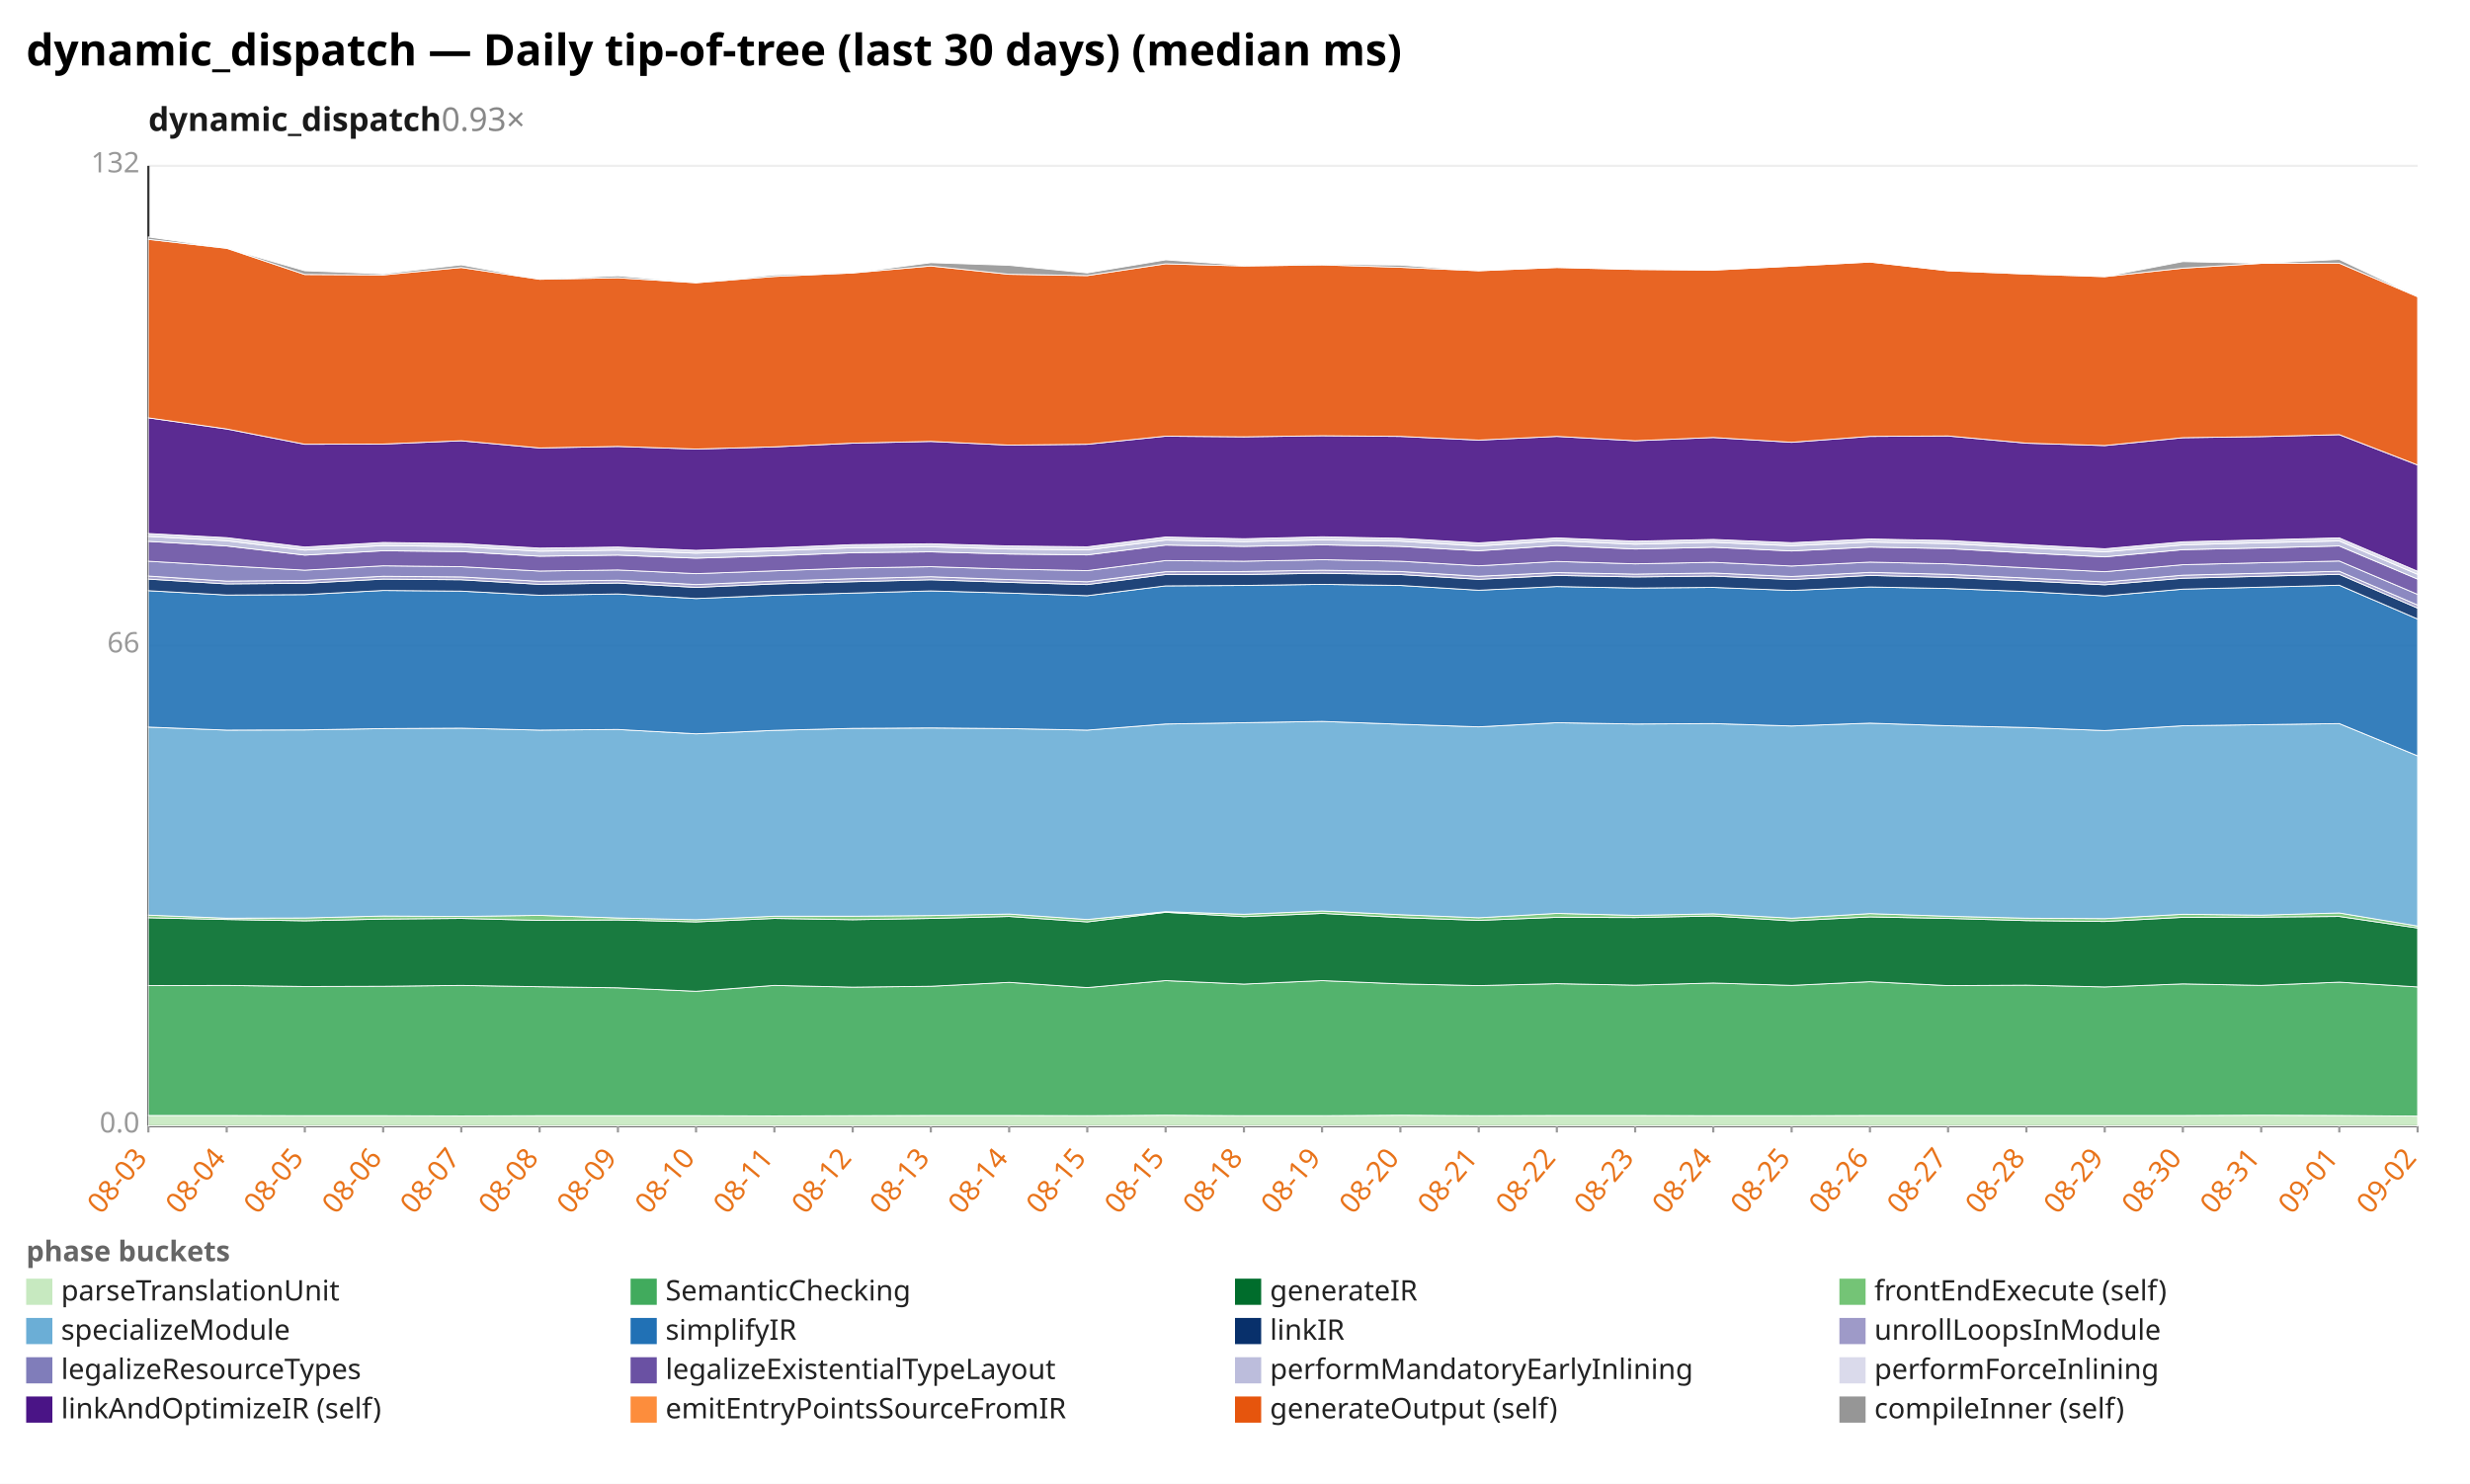
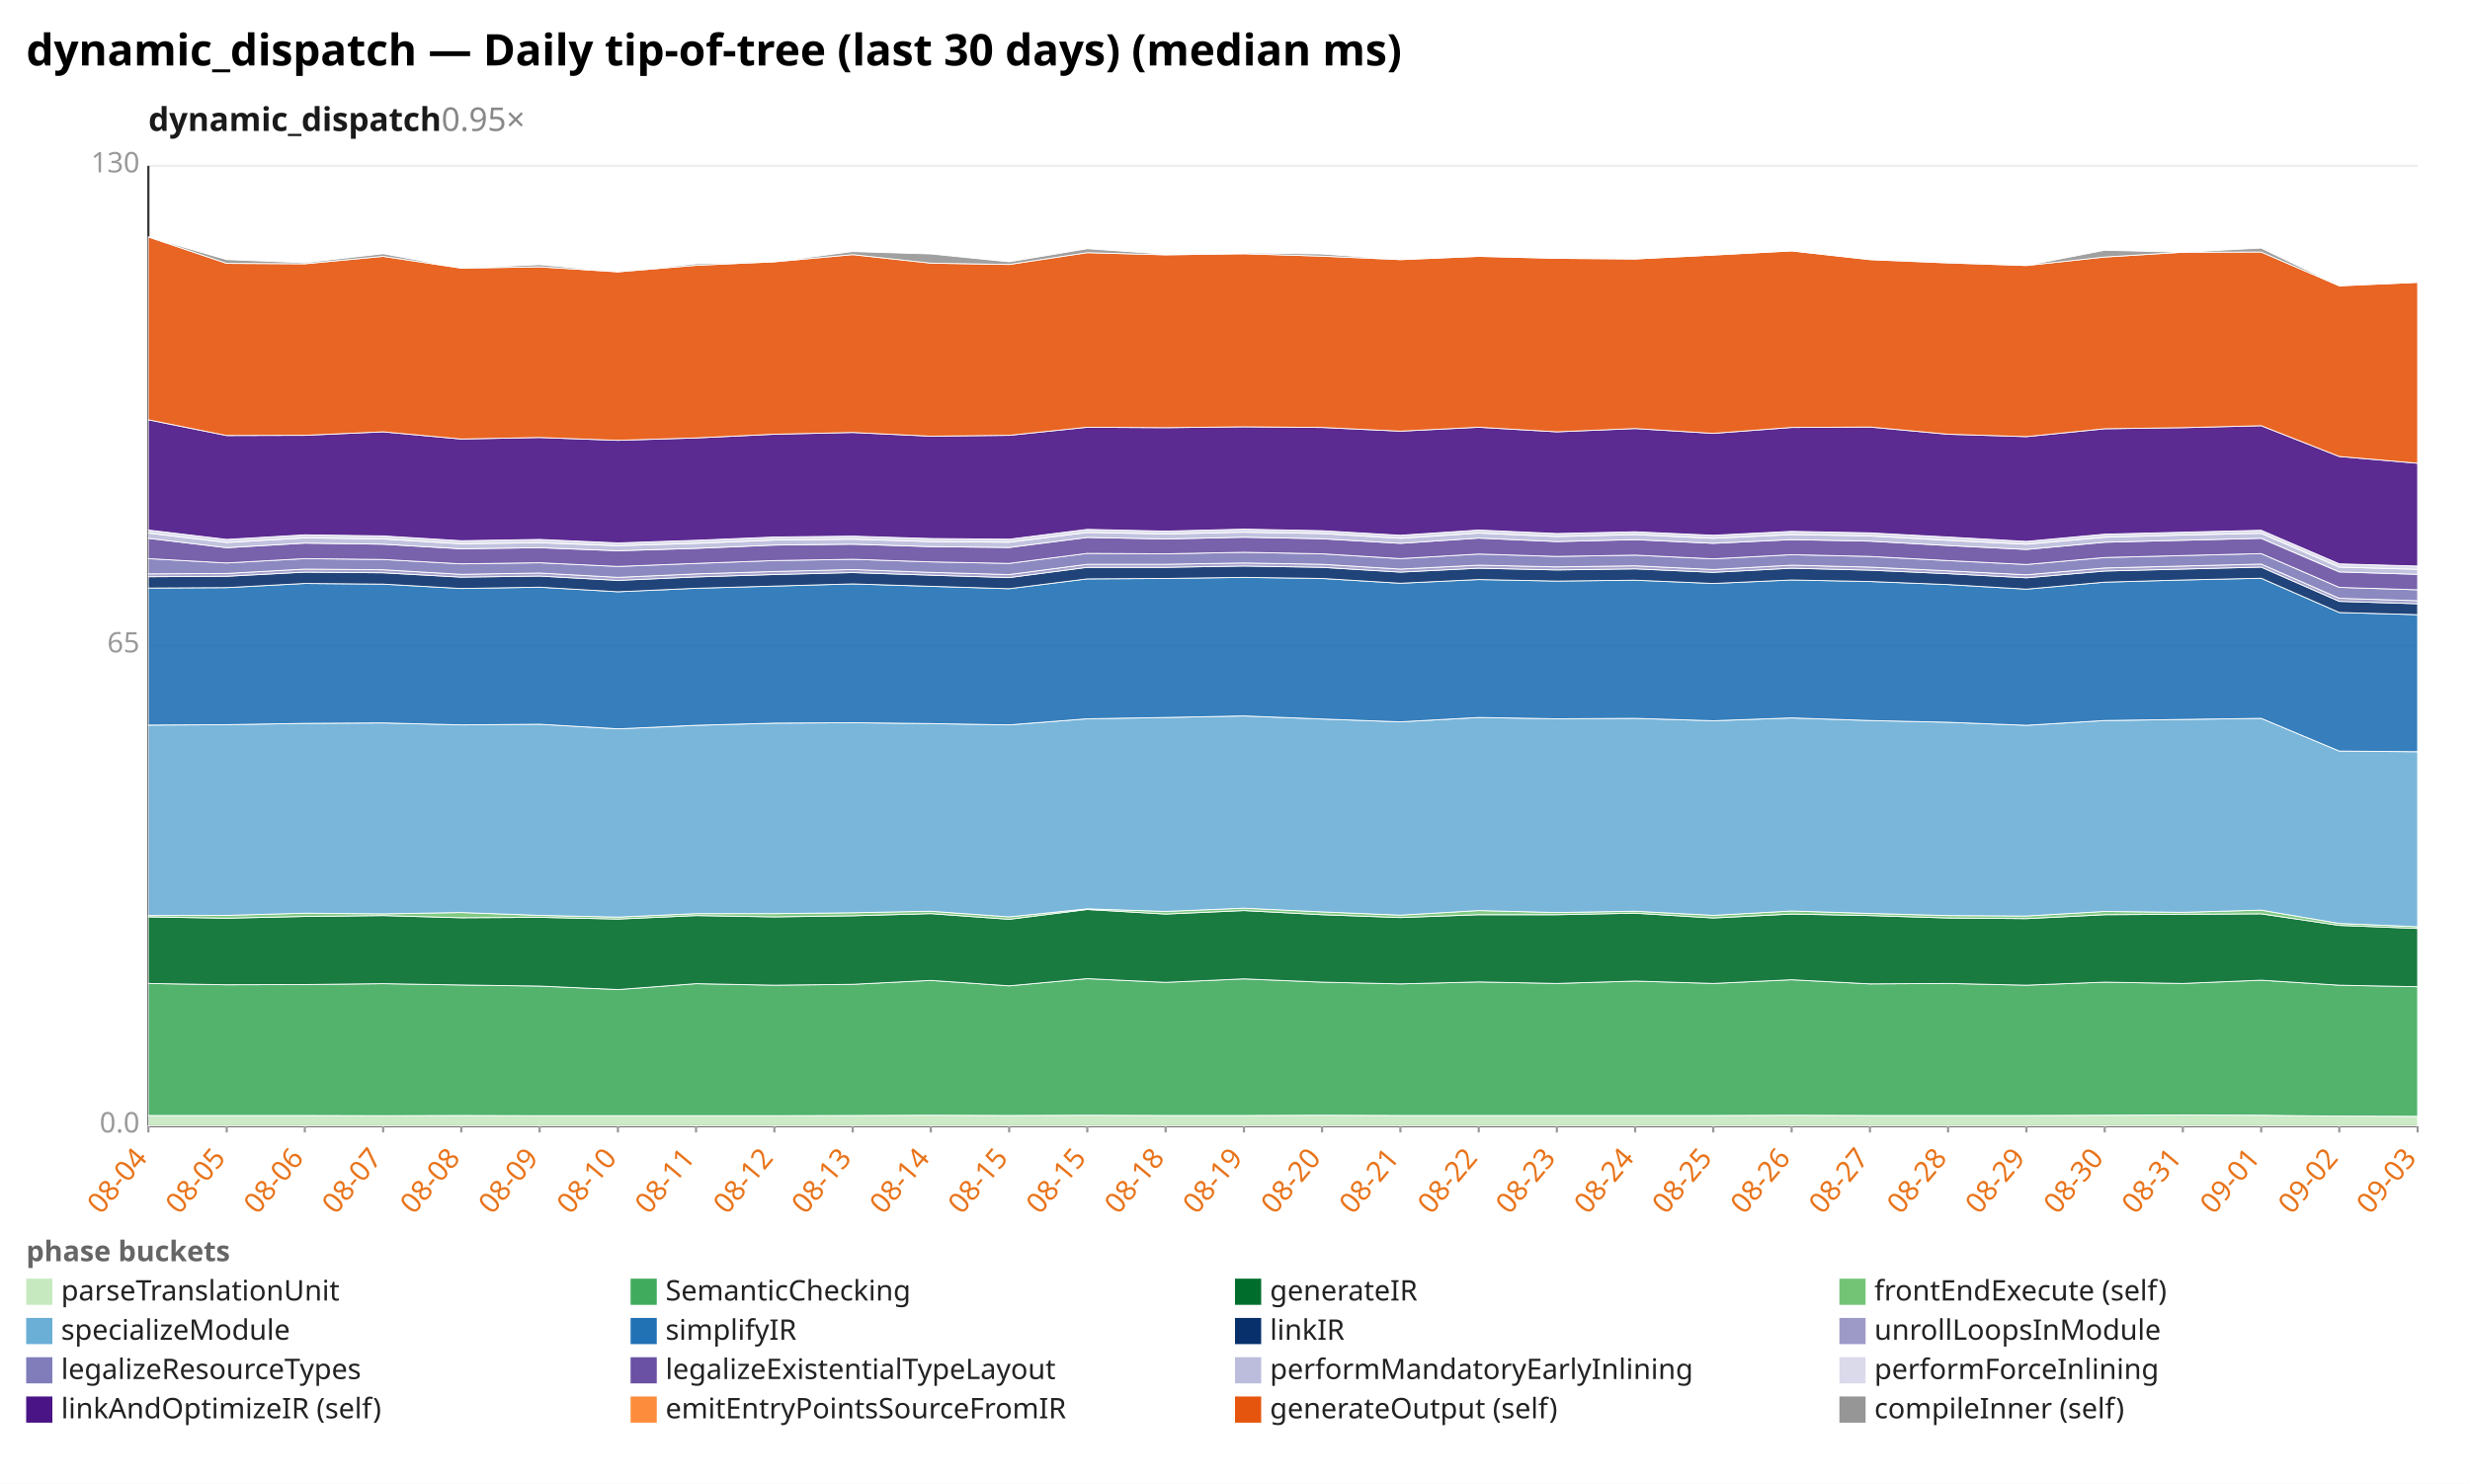
<svg xmlns="http://www.w3.org/2000/svg" width="1132" height="680" viewBox="0 0 1132 680" preserveAspectRatio="xMidYMid meet" font-family="sans-serif" font-size="13">
  <rect width="1132" height="680" fill="white" />
  <text x="12" y="30" font-size="20" font-weight="bold">dynamic_dispatch — Daily tip-of-tree (last 30 days) (median ms)</text>
-   <text x="68" y="60" font-size="15" font-weight="600" fill="#1a1a1a">dynamic_dispatch<tspan fill="#888" font-weight="400" text-decoration="none">  0.93×</tspan>
+   <text x="68" y="60" font-size="15" font-weight="600" fill="#1a1a1a">dynamic_dispatch<tspan fill="#888" font-weight="400" text-decoration="none">  0.95×</tspan>
  </text>
  <line x1="68.0" y1="516.0" x2="1108.0" y2="516.0" stroke="#eee" />
  <text x="64.0" y="519.0" text-anchor="end" fill="#999">0.0</text>
  <line x1="68.0" y1="296.0" x2="1108.0" y2="296.0" stroke="#eee" />
-   <text x="64.0" y="299.0" text-anchor="end" fill="#999">66</text>
+   <text x="64.0" y="299.0" text-anchor="end" fill="#999">65</text>
  <line x1="68.0" y1="76.0" x2="1108.0" y2="76.0" stroke="#eee" />
-   <text x="64.0" y="79.0" text-anchor="end" fill="#999">132</text>
+   <text x="64.0" y="79.0" text-anchor="end" fill="#999">130</text>
  <line x1="68.0" y1="76.0" x2="68.0" y2="516.0" stroke="#333" />
  <line x1="68.0" y1="516.0" x2="1108.0" y2="516.0" stroke="#333" />
  <line x1="68.0" y1="516.0" x2="68.0" y2="519.0" stroke="#999" />
-   <text x="68.0" y="531.0" text-anchor="end" fill="#e8731a" transform="rotate(-50 68.0 531.0)">08-03</text>
+   <text x="68.0" y="531.0" text-anchor="end" fill="#e8731a" transform="rotate(-50 68.0 531.0)">08-04</text>
  <line x1="103.9" y1="516.0" x2="103.9" y2="519.0" stroke="#999" />
-   <text x="103.9" y="531.0" text-anchor="end" fill="#e8731a" transform="rotate(-50 103.9 531.0)">08-04</text>
+   <text x="103.9" y="531.0" text-anchor="end" fill="#e8731a" transform="rotate(-50 103.9 531.0)">08-05</text>
  <line x1="139.7" y1="516.0" x2="139.7" y2="519.0" stroke="#999" />
-   <text x="139.7" y="531.0" text-anchor="end" fill="#e8731a" transform="rotate(-50 139.7 531.0)">08-05</text>
+   <text x="139.7" y="531.0" text-anchor="end" fill="#e8731a" transform="rotate(-50 139.7 531.0)">08-06</text>
  <line x1="175.6" y1="516.0" x2="175.6" y2="519.0" stroke="#999" />
-   <text x="175.6" y="531.0" text-anchor="end" fill="#e8731a" transform="rotate(-50 175.6 531.0)">08-06</text>
+   <text x="175.6" y="531.0" text-anchor="end" fill="#e8731a" transform="rotate(-50 175.6 531.0)">08-07</text>
  <line x1="211.4" y1="516.0" x2="211.4" y2="519.0" stroke="#999" />
-   <text x="211.4" y="531.0" text-anchor="end" fill="#e8731a" transform="rotate(-50 211.4 531.0)">08-07</text>
+   <text x="211.4" y="531.0" text-anchor="end" fill="#e8731a" transform="rotate(-50 211.4 531.0)">08-08</text>
  <line x1="247.3" y1="516.0" x2="247.3" y2="519.0" stroke="#999" />
-   <text x="247.3" y="531.0" text-anchor="end" fill="#e8731a" transform="rotate(-50 247.3 531.0)">08-08</text>
+   <text x="247.3" y="531.0" text-anchor="end" fill="#e8731a" transform="rotate(-50 247.3 531.0)">08-09</text>
  <line x1="283.2" y1="516.0" x2="283.2" y2="519.0" stroke="#999" />
-   <text x="283.2" y="531.0" text-anchor="end" fill="#e8731a" transform="rotate(-50 283.2 531.0)">08-09</text>
+   <text x="283.2" y="531.0" text-anchor="end" fill="#e8731a" transform="rotate(-50 283.2 531.0)">08-10</text>
  <line x1="319.0" y1="516.0" x2="319.0" y2="519.0" stroke="#999" />
-   <text x="319.0" y="531.0" text-anchor="end" fill="#e8731a" transform="rotate(-50 319.0 531.0)">08-10</text>
+   <text x="319.0" y="531.0" text-anchor="end" fill="#e8731a" transform="rotate(-50 319.0 531.0)">08-11</text>
  <line x1="354.9" y1="516.0" x2="354.9" y2="519.0" stroke="#999" />
-   <text x="354.9" y="531.0" text-anchor="end" fill="#e8731a" transform="rotate(-50 354.9 531.0)">08-11</text>
+   <text x="354.9" y="531.0" text-anchor="end" fill="#e8731a" transform="rotate(-50 354.9 531.0)">08-12</text>
  <line x1="390.8" y1="516.0" x2="390.8" y2="519.0" stroke="#999" />
-   <text x="390.8" y="531.0" text-anchor="end" fill="#e8731a" transform="rotate(-50 390.8 531.0)">08-12</text>
+   <text x="390.8" y="531.0" text-anchor="end" fill="#e8731a" transform="rotate(-50 390.8 531.0)">08-13</text>
  <line x1="426.6" y1="516.0" x2="426.6" y2="519.0" stroke="#999" />
-   <text x="426.6" y="531.0" text-anchor="end" fill="#e8731a" transform="rotate(-50 426.6 531.0)">08-13</text>
+   <text x="426.6" y="531.0" text-anchor="end" fill="#e8731a" transform="rotate(-50 426.6 531.0)">08-14</text>
  <line x1="462.5" y1="516.0" x2="462.5" y2="519.0" stroke="#999" />
-   <text x="462.5" y="531.0" text-anchor="end" fill="#e8731a" transform="rotate(-50 462.5 531.0)">08-14</text>
+   <text x="462.5" y="531.0" text-anchor="end" fill="#e8731a" transform="rotate(-50 462.5 531.0)">08-15</text>
  <line x1="498.3" y1="516.0" x2="498.3" y2="519.0" stroke="#999" />
  <text x="498.3" y="531.0" text-anchor="end" fill="#e8731a" transform="rotate(-50 498.3 531.0)">08-15</text>
  <line x1="534.2" y1="516.0" x2="534.2" y2="519.0" stroke="#999" />
-   <text x="534.2" y="531.0" text-anchor="end" fill="#e8731a" transform="rotate(-50 534.2 531.0)">08-15</text>
+   <text x="534.2" y="531.0" text-anchor="end" fill="#e8731a" transform="rotate(-50 534.2 531.0)">08-18</text>
  <line x1="570.1" y1="516.0" x2="570.1" y2="519.0" stroke="#999" />
-   <text x="570.1" y="531.0" text-anchor="end" fill="#e8731a" transform="rotate(-50 570.1 531.0)">08-18</text>
+   <text x="570.1" y="531.0" text-anchor="end" fill="#e8731a" transform="rotate(-50 570.1 531.0)">08-19</text>
  <line x1="605.9" y1="516.0" x2="605.9" y2="519.0" stroke="#999" />
-   <text x="605.9" y="531.0" text-anchor="end" fill="#e8731a" transform="rotate(-50 605.9 531.0)">08-19</text>
+   <text x="605.9" y="531.0" text-anchor="end" fill="#e8731a" transform="rotate(-50 605.9 531.0)">08-20</text>
  <line x1="641.8" y1="516.0" x2="641.8" y2="519.0" stroke="#999" />
-   <text x="641.8" y="531.0" text-anchor="end" fill="#e8731a" transform="rotate(-50 641.8 531.0)">08-20</text>
+   <text x="641.8" y="531.0" text-anchor="end" fill="#e8731a" transform="rotate(-50 641.8 531.0)">08-21</text>
  <line x1="677.7" y1="516.0" x2="677.7" y2="519.0" stroke="#999" />
-   <text x="677.7" y="531.0" text-anchor="end" fill="#e8731a" transform="rotate(-50 677.7 531.0)">08-21</text>
+   <text x="677.7" y="531.0" text-anchor="end" fill="#e8731a" transform="rotate(-50 677.7 531.0)">08-22</text>
  <line x1="713.5" y1="516.0" x2="713.5" y2="519.0" stroke="#999" />
-   <text x="713.5" y="531.0" text-anchor="end" fill="#e8731a" transform="rotate(-50 713.5 531.0)">08-22</text>
+   <text x="713.5" y="531.0" text-anchor="end" fill="#e8731a" transform="rotate(-50 713.5 531.0)">08-23</text>
  <line x1="749.4" y1="516.0" x2="749.4" y2="519.0" stroke="#999" />
-   <text x="749.4" y="531.0" text-anchor="end" fill="#e8731a" transform="rotate(-50 749.4 531.0)">08-23</text>
+   <text x="749.4" y="531.0" text-anchor="end" fill="#e8731a" transform="rotate(-50 749.4 531.0)">08-24</text>
  <line x1="785.2" y1="516.0" x2="785.2" y2="519.0" stroke="#999" />
-   <text x="785.2" y="531.0" text-anchor="end" fill="#e8731a" transform="rotate(-50 785.2 531.0)">08-24</text>
+   <text x="785.2" y="531.0" text-anchor="end" fill="#e8731a" transform="rotate(-50 785.2 531.0)">08-25</text>
  <line x1="821.1" y1="516.0" x2="821.1" y2="519.0" stroke="#999" />
-   <text x="821.1" y="531.0" text-anchor="end" fill="#e8731a" transform="rotate(-50 821.1 531.0)">08-25</text>
+   <text x="821.1" y="531.0" text-anchor="end" fill="#e8731a" transform="rotate(-50 821.1 531.0)">08-26</text>
  <line x1="857.0" y1="516.0" x2="857.0" y2="519.0" stroke="#999" />
-   <text x="857.0" y="531.0" text-anchor="end" fill="#e8731a" transform="rotate(-50 857.0 531.0)">08-26</text>
+   <text x="857.0" y="531.0" text-anchor="end" fill="#e8731a" transform="rotate(-50 857.0 531.0)">08-27</text>
  <line x1="892.8" y1="516.0" x2="892.8" y2="519.0" stroke="#999" />
-   <text x="892.8" y="531.0" text-anchor="end" fill="#e8731a" transform="rotate(-50 892.8 531.0)">08-27</text>
+   <text x="892.8" y="531.0" text-anchor="end" fill="#e8731a" transform="rotate(-50 892.8 531.0)">08-28</text>
  <line x1="928.7" y1="516.0" x2="928.7" y2="519.0" stroke="#999" />
-   <text x="928.7" y="531.0" text-anchor="end" fill="#e8731a" transform="rotate(-50 928.7 531.0)">08-28</text>
+   <text x="928.7" y="531.0" text-anchor="end" fill="#e8731a" transform="rotate(-50 928.7 531.0)">08-29</text>
  <line x1="964.6" y1="516.0" x2="964.6" y2="519.0" stroke="#999" />
-   <text x="964.6" y="531.0" text-anchor="end" fill="#e8731a" transform="rotate(-50 964.6 531.0)">08-29</text>
+   <text x="964.6" y="531.0" text-anchor="end" fill="#e8731a" transform="rotate(-50 964.6 531.0)">08-30</text>
  <line x1="1000.4" y1="516.0" x2="1000.4" y2="519.0" stroke="#999" />
-   <text x="1000.4" y="531.0" text-anchor="end" fill="#e8731a" transform="rotate(-50 1000.4 531.0)">08-30</text>
+   <text x="1000.4" y="531.0" text-anchor="end" fill="#e8731a" transform="rotate(-50 1000.4 531.0)">08-31</text>
  <line x1="1036.3" y1="516.0" x2="1036.3" y2="519.0" stroke="#999" />
-   <text x="1036.3" y="531.0" text-anchor="end" fill="#e8731a" transform="rotate(-50 1036.3 531.0)">08-31</text>
+   <text x="1036.3" y="531.0" text-anchor="end" fill="#e8731a" transform="rotate(-50 1036.3 531.0)">09-01</text>
  <line x1="1072.1" y1="516.0" x2="1072.1" y2="519.0" stroke="#999" />
-   <text x="1072.1" y="531.0" text-anchor="end" fill="#e8731a" transform="rotate(-50 1072.1 531.0)">09-01</text>
+   <text x="1072.1" y="531.0" text-anchor="end" fill="#e8731a" transform="rotate(-50 1072.1 531.0)">09-02</text>
  <line x1="1108.0" y1="516.0" x2="1108.0" y2="519.0" stroke="#999" />
-   <text x="1108.0" y="531.0" text-anchor="end" fill="#e8731a" transform="rotate(-50 1108.0 531.0)">09-02</text>
-   <polygon points="68.0,511.2 103.9,511.2 139.7,511.3 175.6,511.3 211.4,511.4 247.3,511.3 283.2,511.3 319.0,511.3 354.9,511.4 390.8,511.3 426.6,511.2 462.5,511.2 498.3,511.3 534.2,511.1 570.1,511.3 605.9,511.3 641.8,511.1 677.7,511.3 713.5,511.2 749.4,511.2 785.2,511.3 821.1,511.3 857.0,511.2 892.8,511.2 928.7,511.2 964.6,511.2 1000.4,511.2 1036.3,511.1 1072.1,511.2 1108.0,511.5 1108.0,516.0 1072.1,516.0 1036.3,516.0 1000.4,516.0 964.6,516.0 928.7,516.0 892.8,516.0 857.0,516.0 821.1,516.0 785.2,516.0 749.4,516.0 713.5,516.0 677.7,516.0 641.8,516.0 605.9,516.0 570.1,516.0 534.2,516.0 498.3,516.0 462.5,516.0 426.6,516.0 390.8,516.0 354.9,516.0 319.0,516.0 283.2,516.0 247.3,516.0 211.4,516.0 175.6,516.0 139.7,516.0 103.9,516.0 68.0,516.0" fill="#c7e9c0" fill-opacity="0.9" stroke="#fff" stroke-width="0.4" />
-   <polygon points="68.0,451.7 103.9,451.6 139.7,452.1 175.6,452.0 211.4,451.6 247.3,452.2 283.2,452.7 319.0,454.3 354.9,451.6 390.8,452.4 426.6,452.0 462.5,450.2 498.3,452.6 534.2,449.4 570.1,451.0 605.9,449.4 641.8,450.9 677.7,451.7 713.5,450.8 749.4,451.5 785.2,450.5 821.1,451.6 857.0,449.9 892.8,451.7 928.7,451.5 964.6,452.3 1000.4,450.9 1036.3,451.6 1072.1,450.1 1108.0,452.3 1108.0,511.5 1072.1,511.2 1036.3,511.1 1000.4,511.2 964.6,511.2 928.7,511.2 892.8,511.2 857.0,511.2 821.1,511.3 785.2,511.3 749.4,511.2 713.5,511.2 677.7,511.3 641.8,511.1 605.9,511.3 570.1,511.3 534.2,511.1 498.3,511.3 462.5,511.2 426.6,511.2 390.8,511.3 354.9,511.4 319.0,511.3 283.2,511.3 247.3,511.3 211.4,511.4 175.6,511.3 139.7,511.3 103.9,511.2 68.0,511.2" fill="#41ab5d" fill-opacity="0.9" stroke="#fff" stroke-width="0.4" />
-   <polygon points="68.0,420.6 103.9,421.4 139.7,422.0 175.6,421.2 211.4,420.9 247.3,421.8 283.2,421.6 319.0,422.5 354.9,420.9 390.8,421.5 426.6,420.9 462.5,420.0 498.3,422.5 534.2,418.1 570.1,420.1 605.9,418.6 641.8,420.5 677.7,421.8 713.5,420.4 749.4,420.5 785.2,419.8 821.1,422.0 857.0,420.2 892.8,420.9 928.7,421.9 964.6,422.3 1000.4,420.4 1036.3,420.3 1072.1,420.0 1108.0,425.3 1108.0,452.3 1072.1,450.1 1036.3,451.6 1000.4,450.9 964.6,452.3 928.7,451.5 892.8,451.7 857.0,449.9 821.1,451.6 785.2,450.5 749.4,451.5 713.5,450.8 677.7,451.7 641.8,450.9 605.9,449.4 570.1,451.0 534.2,449.4 498.3,452.6 462.5,450.2 426.6,452.0 390.8,452.4 354.9,451.6 319.0,454.3 283.2,452.7 247.3,452.2 211.4,451.6 175.6,452.0 139.7,452.1 103.9,451.6 68.0,451.7" fill="#006d2c" fill-opacity="0.9" stroke="#fff" stroke-width="0.4" />
-   <polygon points="68.0,419.4 103.9,420.8 139.7,420.7 175.6,419.8 211.4,420.0 247.3,419.5 283.2,420.7 319.0,421.5 354.9,419.9 390.8,419.9 426.6,419.6 462.5,418.9 498.3,421.4 534.2,417.8 570.1,419.0 605.9,417.5 641.8,419.2 677.7,420.6 713.5,418.6 749.4,419.5 785.2,418.8 821.1,420.8 857.0,418.7 892.8,419.9 928.7,420.8 964.6,421.0 1000.4,419.0 1036.3,419.4 1072.1,418.4 1108.0,424.4 1108.0,425.3 1072.1,420.0 1036.3,420.3 1000.4,420.4 964.6,422.3 928.7,421.9 892.8,420.9 857.0,420.2 821.1,422.0 785.2,419.8 749.4,420.5 713.5,420.4 677.7,421.8 641.8,420.5 605.9,418.6 570.1,420.1 534.2,418.1 498.3,422.5 462.5,420.0 426.6,420.9 390.8,421.5 354.9,420.9 319.0,422.5 283.2,421.6 247.3,421.8 211.4,420.9 175.6,421.2 139.7,422.0 103.9,421.4 68.0,420.6" fill="#74c476" fill-opacity="0.9" stroke="#fff" stroke-width="0.4" />
-   <polygon points="68.0,333.2 103.9,334.6 139.7,334.5 175.6,333.9 211.4,333.7 247.3,334.6 283.2,334.3 319.0,336.3 354.9,334.7 390.8,333.8 426.6,333.6 462.5,333.9 498.3,334.6 534.2,331.8 570.1,331.2 605.9,330.6 641.8,331.9 677.7,333.1 713.5,331.2 749.4,331.8 785.2,331.6 821.1,332.7 857.0,331.4 892.8,332.6 928.7,333.4 964.6,334.8 1000.4,332.6 1036.3,332.1 1072.1,331.6 1108.0,346.4 1108.0,424.4 1072.1,418.4 1036.3,419.4 1000.4,419.0 964.6,421.0 928.7,420.8 892.8,419.9 857.0,418.7 821.1,420.8 785.2,418.8 749.4,419.5 713.5,418.6 677.7,420.6 641.8,419.2 605.9,417.5 570.1,419.0 534.2,417.8 498.3,421.4 462.5,418.9 426.6,419.6 390.8,419.9 354.9,419.9 319.0,421.5 283.2,420.7 247.3,419.5 211.4,420.0 175.6,419.8 139.7,420.7 103.9,420.8 68.0,419.4" fill="#6baed6" fill-opacity="0.9" stroke="#fff" stroke-width="0.4" />
-   <polygon points="68.0,270.7 103.9,272.7 139.7,272.5 175.6,270.6 211.4,270.9 247.3,272.8 283.2,272.2 319.0,274.3 354.9,272.8 390.8,271.8 426.6,270.8 462.5,271.8 498.3,273.0 534.2,268.5 570.1,268.3 605.9,267.8 641.8,268.3 677.7,270.5 713.5,268.8 749.4,269.5 785.2,269.2 821.1,270.6 857.0,269.0 892.8,269.7 928.7,271.1 964.6,273.1 1000.4,270.0 1036.3,269.1 1072.1,268.2 1108.0,283.7 1108.0,346.4 1072.1,331.6 1036.3,332.1 1000.4,332.6 964.6,334.8 928.7,333.4 892.8,332.6 857.0,331.4 821.1,332.7 785.2,331.6 749.4,331.8 713.5,331.2 677.7,333.1 641.8,331.9 605.9,330.6 570.1,331.2 534.2,331.8 498.3,334.6 462.5,333.9 426.6,333.6 390.8,333.8 354.9,334.7 319.0,336.3 283.2,334.3 247.3,334.6 211.4,333.7 175.6,333.9 139.7,334.5 103.9,334.6 68.0,333.2" fill="#2171b5" fill-opacity="0.9" stroke="#fff" stroke-width="0.4" />
-   <polygon points="68.0,265.4 103.9,267.6 139.7,267.3 175.6,265.4 211.4,265.7 247.3,267.8 283.2,267.2 319.0,269.2 354.9,267.6 390.8,266.6 426.6,265.7 462.5,266.9 498.3,267.9 534.2,263.3 570.1,263.3 605.9,262.7 641.8,263.3 677.7,265.5 713.5,263.7 749.4,264.4 785.2,264.0 821.1,265.6 857.0,263.7 892.8,264.6 928.7,266.2 964.6,268.0 1000.4,265.0 1036.3,264.1 1072.1,263.2 1108.0,278.7 1108.0,283.7 1072.1,268.2 1036.3,269.1 1000.4,270.0 964.6,273.1 928.7,271.1 892.8,269.7 857.0,269.0 821.1,270.6 785.2,269.2 749.4,269.5 713.5,268.8 677.7,270.5 641.8,268.3 605.9,267.8 570.1,268.3 534.2,268.5 498.3,273.0 462.5,271.8 426.6,270.8 390.8,271.8 354.9,272.8 319.0,274.3 283.2,272.2 247.3,272.8 211.4,270.9 175.6,270.6 139.7,272.5 103.9,272.7 68.0,270.7" fill="#08306b" fill-opacity="0.9" stroke="#fff" stroke-width="0.4" />
-   <polygon points="68.0,264.0 103.9,266.3 139.7,266.0 175.6,264.1 211.4,264.4 247.3,266.4 283.2,265.9 319.0,267.9 354.9,266.3 390.8,265.2 426.6,264.3 462.5,265.6 498.3,266.6 534.2,262.0 570.1,261.9 605.9,261.3 641.8,261.9 677.7,264.1 713.5,262.4 749.4,263.1 785.2,262.6 821.1,264.2 857.0,262.3 892.8,263.2 928.7,264.9 964.6,266.7 1000.4,263.6 1036.3,262.7 1072.1,261.8 1108.0,277.3 1108.0,278.7 1072.1,263.2 1036.3,264.1 1000.4,265.0 964.6,268.0 928.7,266.2 892.8,264.6 857.0,263.7 821.1,265.6 785.2,264.0 749.4,264.4 713.5,263.7 677.7,265.5 641.8,263.3 605.9,262.7 570.1,263.3 534.2,263.3 498.3,267.9 462.5,266.9 426.6,265.7 390.8,266.6 354.9,267.6 319.0,269.2 283.2,267.2 247.3,267.8 211.4,265.7 175.6,265.4 139.7,267.3 103.9,267.6 68.0,265.4" fill="#9e9ac8" fill-opacity="0.9" stroke="#fff" stroke-width="0.4" />
-   <polygon points="68.0,257.2 103.9,259.3 139.7,261.3 175.6,259.3 211.4,259.7 247.3,261.7 283.2,261.2 319.0,262.9 354.9,261.6 390.8,260.3 426.6,259.7 462.5,260.8 498.3,261.5 534.2,256.9 570.1,257.2 605.9,256.5 641.8,257.2 677.7,259.3 713.5,257.3 749.4,258.4 785.2,257.7 821.1,259.4 857.0,257.6 892.8,258.4 928.7,260.2 964.6,262.0 1000.4,258.8 1036.3,257.9 1072.1,257.1 1108.0,272.4 1108.0,277.3 1072.1,261.8 1036.3,262.7 1000.4,263.6 964.6,266.7 928.7,264.9 892.8,263.2 857.0,262.3 821.1,264.2 785.2,262.6 749.4,263.1 713.5,262.4 677.7,264.1 641.8,261.9 605.9,261.3 570.1,261.9 534.2,262.0 498.3,266.6 462.5,265.6 426.6,264.3 390.8,265.2 354.9,266.3 319.0,267.9 283.2,265.9 247.3,266.4 211.4,264.4 175.6,264.1 139.7,266.0 103.9,266.3 68.0,264.0" fill="#807dba" fill-opacity="0.9" stroke="#fff" stroke-width="0.4" />
-   <polygon points="68.0,248.1 103.9,250.2 139.7,254.4 175.6,252.4 211.4,252.8 247.3,254.9 283.2,254.4 319.0,255.8 354.9,254.7 390.8,253.3 426.6,252.9 462.5,253.9 498.3,254.3 534.2,249.8 570.1,250.4 605.9,249.7 641.8,250.4 677.7,252.4 713.5,250.0 749.4,251.6 785.2,250.8 821.1,252.5 857.0,250.7 892.8,251.4 928.7,253.4 964.6,255.2 1000.4,251.9 1036.3,251.1 1072.1,250.2 1108.0,265.4 1108.0,272.4 1072.1,257.1 1036.3,257.9 1000.4,258.8 964.6,262.0 928.7,260.2 892.8,258.4 857.0,257.6 821.1,259.4 785.2,257.7 749.4,258.4 713.5,257.3 677.7,259.3 641.8,257.2 605.9,256.5 570.1,257.2 534.2,256.9 498.3,261.5 462.5,260.8 426.6,259.7 390.8,260.3 354.9,261.6 319.0,262.9 283.2,261.2 247.3,261.7 211.4,259.7 175.6,259.3 139.7,261.3 103.9,259.3 68.0,257.2" fill="#6a51a3" fill-opacity="0.9" stroke="#fff" stroke-width="0.4" />
-   <polygon points="68.0,245.8 103.9,247.8 139.7,252.1 175.6,250.0 211.4,250.5 247.3,252.6 283.2,252.1 319.0,253.5 354.9,252.4 390.8,251.0 426.6,250.6 462.5,251.6 498.3,252.0 534.2,247.5 570.1,248.2 605.9,247.4 641.8,248.0 677.7,250.2 713.5,247.8 749.4,249.4 785.2,248.5 821.1,250.1 857.0,248.4 892.8,249.1 928.7,251.0 964.6,252.9 1000.4,249.7 1036.3,248.7 1072.1,247.9 1108.0,263.2 1108.0,265.4 1072.1,250.2 1036.3,251.1 1000.4,251.9 964.6,255.2 928.7,253.4 892.8,251.4 857.0,250.7 821.1,252.5 785.2,250.8 749.4,251.6 713.5,250.0 677.7,252.4 641.8,250.4 605.9,249.7 570.1,250.4 534.2,249.8 498.3,254.3 462.5,253.9 426.6,252.9 390.8,253.3 354.9,254.7 319.0,255.8 283.2,254.4 247.3,254.9 211.4,252.8 175.6,252.4 139.7,254.4 103.9,250.2 68.0,248.1" fill="#bcbddc" fill-opacity="0.9" stroke="#fff" stroke-width="0.4" />
-   <polygon points="68.0,244.5 103.9,246.4 139.7,250.7 175.6,248.6 211.4,249.1 247.3,251.2 283.2,250.7 319.0,252.2 354.9,251.0 390.8,249.6 426.6,249.2 462.5,250.2 498.3,250.6 534.2,246.1 570.1,246.9 605.9,246.0 641.8,246.7 677.7,248.8 713.5,246.5 749.4,248.0 785.2,247.2 821.1,248.7 857.0,247.0 892.8,247.7 928.7,249.6 964.6,251.5 1000.4,248.3 1036.3,247.4 1072.1,246.5 1108.0,261.8 1108.0,263.2 1072.1,247.9 1036.3,248.7 1000.4,249.7 964.6,252.9 928.7,251.0 892.8,249.1 857.0,248.4 821.1,250.1 785.2,248.5 749.4,249.4 713.5,247.8 677.7,250.2 641.8,248.0 605.9,247.4 570.1,248.2 534.2,247.5 498.3,252.0 462.5,251.6 426.6,250.6 390.8,251.0 354.9,252.4 319.0,253.5 283.2,252.1 247.3,252.6 211.4,250.5 175.6,250.0 139.7,252.1 103.9,247.8 68.0,245.8" fill="#dadaeb" fill-opacity="0.9" stroke="#fff" stroke-width="0.4" />
-   <polygon points="68.0,191.5 103.9,196.6 139.7,203.6 175.6,203.5 211.4,202.0 247.3,205.3 283.2,204.6 319.0,205.8 354.9,204.8 390.8,203.1 426.6,202.3 462.5,204.0 498.3,203.6 534.2,199.9 570.1,200.2 605.9,199.7 641.8,200.0 677.7,201.7 713.5,200.0 749.4,202.0 785.2,200.5 821.1,202.7 857.0,200.0 892.8,199.8 928.7,203.1 964.6,204.2 1000.4,200.6 1036.3,200.1 1072.1,199.2 1108.0,213.1 1108.0,261.8 1072.1,246.5 1036.3,247.4 1000.4,248.3 964.6,251.5 928.7,249.6 892.8,247.7 857.0,247.0 821.1,248.7 785.2,247.2 749.4,248.0 713.5,246.5 677.7,248.8 641.8,246.7 605.9,246.0 570.1,246.9 534.2,246.1 498.3,250.6 462.5,250.2 426.6,249.2 390.8,249.6 354.9,251.0 319.0,252.2 283.2,250.7 247.3,251.2 211.4,249.1 175.6,248.6 139.7,250.7 103.9,246.4 68.0,244.5" fill="#4a1486" fill-opacity="0.9" stroke="#fff" stroke-width="0.4" />
-   <polygon points="68.0,109.7 103.9,113.8 139.7,125.8 175.6,126.0 211.4,122.6 247.3,128.0 283.2,127.3 319.0,129.6 354.9,126.7 390.8,125.1 426.6,121.9 462.5,125.7 498.3,126.3 534.2,120.9 570.1,121.9 605.9,121.4 641.8,122.5 677.7,124.1 713.5,122.6 749.4,123.5 785.2,123.8 821.1,122.0 857.0,120.1 892.8,124.1 928.7,125.6 964.6,126.8 1000.4,122.9 1036.3,120.7 1072.1,120.6 1108.0,136.0 1108.0,213.1 1072.1,199.2 1036.3,200.1 1000.4,200.6 964.6,204.2 928.7,203.1 892.8,199.8 857.0,200.0 821.1,202.7 785.2,200.5 749.4,202.0 713.5,200.0 677.7,201.7 641.8,200.0 605.9,199.7 570.1,200.2 534.2,199.9 498.3,203.6 462.5,204.0 426.6,202.3 390.8,203.1 354.9,204.8 319.0,205.8 283.2,204.6 247.3,205.3 211.4,202.0 175.6,203.5 139.7,203.6 103.9,196.6 68.0,191.5" fill="#e6550d" fill-opacity="0.9" stroke="#fff" stroke-width="0.4" />
-   <polygon points="68.0,108.6 103.9,113.8 139.7,124.1 175.6,125.5 211.4,121.4 247.3,128.0 283.2,126.4 319.0,129.6 354.9,126.0 390.8,125.1 426.6,120.4 462.5,121.6 498.3,125.1 534.2,119.1 570.1,121.6 605.9,121.1 641.8,121.5 677.7,124.1 713.5,122.6 749.4,123.5 785.2,123.8 821.1,122.0 857.0,120.1 892.8,124.1 928.7,125.3 964.6,126.8 1000.4,119.9 1036.3,120.7 1072.1,118.9 1108.0,136.0 1108.0,136.0 1072.1,120.6 1036.3,120.7 1000.4,122.9 964.6,126.8 928.7,125.6 892.8,124.1 857.0,120.1 821.1,122.0 785.2,123.8 749.4,123.5 713.5,122.6 677.7,124.1 641.8,122.5 605.9,121.4 570.1,121.9 534.2,120.9 498.3,126.3 462.5,125.7 426.6,121.9 390.8,125.1 354.9,126.7 319.0,129.6 283.2,127.3 247.3,128.0 211.4,122.6 175.6,126.0 139.7,125.8 103.9,113.8 68.0,109.7" fill="#969696" fill-opacity="0.9" stroke="#fff" stroke-width="0.4" />
+   <text x="1108.0" y="531.0" text-anchor="end" fill="#e8731a" transform="rotate(-50 1108.0 531.0)">09-03</text>
+   <polygon points="68.0,511.2 103.9,511.2 139.7,511.2 175.6,511.3 211.4,511.2 247.3,511.3 283.2,511.3 319.0,511.3 354.9,511.3 390.8,511.2 426.6,511.1 462.5,511.2 498.3,511.1 534.2,511.2 570.1,511.2 605.9,511.1 641.8,511.2 677.7,511.2 713.5,511.2 749.4,511.2 785.2,511.2 821.1,511.1 857.0,511.2 892.8,511.2 928.7,511.2 964.6,511.1 1000.4,511.0 1036.3,511.1 1072.1,511.5 1108.0,511.6 1108.0,516.0 1072.1,516.0 1036.3,516.0 1000.4,516.0 964.6,516.0 928.7,516.0 892.8,516.0 857.0,516.0 821.1,516.0 785.2,516.0 749.4,516.0 713.5,516.0 677.7,516.0 641.8,516.0 605.9,516.0 570.1,516.0 534.2,516.0 498.3,516.0 462.5,516.0 426.6,516.0 390.8,516.0 354.9,516.0 319.0,516.0 283.2,516.0 247.3,516.0 211.4,516.0 175.6,516.0 139.7,516.0 103.9,516.0 68.0,516.0" fill="#c7e9c0" fill-opacity="0.9" stroke="#fff" stroke-width="0.4" />
+   <polygon points="68.0,450.7 103.9,451.3 139.7,451.2 175.6,450.8 211.4,451.4 247.3,451.9 283.2,453.5 319.0,450.8 354.9,451.5 390.8,451.1 426.6,449.3 462.5,451.8 498.3,448.5 534.2,450.2 570.1,448.6 605.9,450.1 641.8,450.9 677.7,450.0 713.5,450.7 749.4,449.6 785.2,450.7 821.1,449.0 857.0,450.9 892.8,450.7 928.7,451.5 964.6,450.1 1000.4,450.7 1036.3,449.2 1072.1,451.5 1108.0,452.2 1108.0,511.6 1072.1,511.5 1036.3,511.1 1000.4,511.0 964.6,511.1 928.7,511.2 892.8,511.2 857.0,511.2 821.1,511.1 785.2,511.2 749.4,511.2 713.5,511.2 677.7,511.2 641.8,511.2 605.9,511.1 570.1,511.2 534.2,511.2 498.3,511.1 462.5,511.2 426.6,511.1 390.8,511.2 354.9,511.3 319.0,511.3 283.2,511.3 247.3,511.3 211.4,511.2 175.6,511.3 139.7,511.2 103.9,511.2 68.0,511.2" fill="#41ab5d" fill-opacity="0.9" stroke="#fff" stroke-width="0.4" />
+   <polygon points="68.0,420.2 103.9,420.8 139.7,420.0 175.6,419.6 211.4,420.6 247.3,420.4 283.2,421.2 319.0,419.6 354.9,420.2 390.8,419.7 426.6,418.7 462.5,421.3 498.3,416.8 534.2,418.9 570.1,417.3 605.9,419.2 641.8,420.5 677.7,419.2 713.5,419.2 749.4,418.5 785.2,420.7 821.1,418.9 857.0,419.6 892.8,420.7 928.7,421.0 964.6,419.2 1000.4,419.0 1036.3,418.8 1072.1,424.1 1108.0,425.5 1108.0,452.2 1072.1,451.5 1036.3,449.2 1000.4,450.7 964.6,450.1 928.7,451.5 892.8,450.7 857.0,450.9 821.1,449.0 785.2,450.7 749.4,449.6 713.5,450.7 677.7,450.0 641.8,450.9 605.9,450.1 570.1,448.6 534.2,450.2 498.3,448.5 462.5,451.8 426.6,449.3 390.8,451.1 354.9,451.5 319.0,450.8 283.2,453.5 247.3,451.9 211.4,451.4 175.6,450.8 139.7,451.2 103.9,451.3 68.0,450.7" fill="#006d2c" fill-opacity="0.9" stroke="#fff" stroke-width="0.4" />
+   <polygon points="68.0,419.6 103.9,419.5 139.7,418.5 175.6,418.8 211.4,418.2 247.3,419.5 283.2,420.3 319.0,418.7 354.9,418.7 390.8,418.3 426.6,417.6 462.5,420.2 498.3,416.5 534.2,417.7 570.1,416.2 605.9,417.9 641.8,419.4 677.7,417.3 713.5,418.2 749.4,417.6 785.2,419.5 821.1,417.5 857.0,418.6 892.8,419.6 928.7,419.8 964.6,417.7 1000.4,418.1 1036.3,417.1 1072.1,423.2 1108.0,424.7 1108.0,425.5 1072.1,424.1 1036.3,418.8 1000.4,419.0 964.6,419.2 928.7,421.0 892.8,420.7 857.0,419.6 821.1,418.9 785.2,420.7 749.4,418.5 713.5,419.2 677.7,419.2 641.8,420.5 605.9,419.2 570.1,417.3 534.2,418.9 498.3,416.8 462.5,421.3 426.6,418.7 390.8,419.7 354.9,420.2 319.0,419.6 283.2,421.2 247.3,420.4 211.4,420.6 175.6,419.6 139.7,420.0 103.9,420.8 68.0,420.2" fill="#74c476" fill-opacity="0.9" stroke="#fff" stroke-width="0.4" />
+   <polygon points="68.0,332.3 103.9,332.1 139.7,331.5 175.6,331.3 211.4,332.2 247.3,331.9 283.2,334.0 319.0,332.4 354.9,331.4 390.8,331.2 426.6,331.6 462.5,332.2 498.3,329.4 534.2,328.8 570.1,328.1 605.9,329.5 641.8,330.8 677.7,328.8 713.5,329.4 749.4,329.2 785.2,330.3 821.1,329.0 857.0,330.2 892.8,331.0 928.7,332.4 964.6,330.2 1000.4,329.7 1036.3,329.2 1072.1,344.2 1108.0,344.5 1108.0,424.7 1072.1,423.2 1036.3,417.1 1000.4,418.1 964.6,417.7 928.7,419.8 892.8,419.6 857.0,418.6 821.1,417.5 785.2,419.5 749.4,417.6 713.5,418.2 677.7,417.3 641.8,419.4 605.9,417.9 570.1,416.2 534.2,417.7 498.3,416.5 462.5,420.2 426.6,417.6 390.8,418.3 354.9,418.7 319.0,418.7 283.2,420.3 247.3,419.5 211.4,418.2 175.6,418.8 139.7,418.5 103.9,419.5 68.0,419.6" fill="#6baed6" fill-opacity="0.9" stroke="#fff" stroke-width="0.4" />
+   <polygon points="68.0,269.5 103.9,269.3 139.7,267.4 175.6,267.7 211.4,269.7 247.3,269.1 283.2,271.2 319.0,269.6 354.9,268.6 390.8,267.6 426.6,268.7 462.5,269.8 498.3,265.3 534.2,265.1 570.1,264.6 605.9,265.1 641.8,267.3 677.7,265.6 713.5,266.3 749.4,265.9 785.2,267.4 821.1,265.8 857.0,266.5 892.8,267.9 928.7,270.0 964.6,266.8 1000.4,265.8 1036.3,265.0 1072.1,280.7 1108.0,281.7 1108.0,344.5 1072.1,344.2 1036.3,329.2 1000.4,329.7 964.6,330.2 928.7,332.4 892.8,331.0 857.0,330.2 821.1,329.0 785.2,330.3 749.4,329.2 713.5,329.4 677.7,328.8 641.8,330.8 605.9,329.5 570.1,328.1 534.2,328.8 498.3,329.4 462.5,332.2 426.6,331.6 390.8,331.2 354.9,331.4 319.0,332.4 283.2,334.0 247.3,331.9 211.4,332.2 175.6,331.3 139.7,331.5 103.9,332.1 68.0,332.3" fill="#2171b5" fill-opacity="0.9" stroke="#fff" stroke-width="0.4" />
+   <polygon points="68.0,264.3 103.9,264.1 139.7,262.2 175.6,262.5 211.4,264.5 247.3,264.0 283.2,266.0 319.0,264.4 354.9,263.3 390.8,262.4 426.6,263.6 462.5,264.7 498.3,260.0 534.2,260.0 570.1,259.4 605.9,260.0 641.8,262.2 677.7,260.4 713.5,261.2 749.4,260.7 785.2,262.3 821.1,260.4 857.0,261.3 892.8,262.9 928.7,264.8 964.6,261.7 1000.4,260.8 1036.3,259.9 1072.1,275.6 1108.0,276.7 1108.0,281.7 1072.1,280.7 1036.3,265.0 1000.4,265.8 964.6,266.8 928.7,270.0 892.8,267.9 857.0,266.5 821.1,265.8 785.2,267.4 749.4,265.9 713.5,266.3 677.7,265.6 641.8,267.3 605.9,265.1 570.1,264.6 534.2,265.1 498.3,265.3 462.5,269.8 426.6,268.7 390.8,267.6 354.9,268.6 319.0,269.6 283.2,271.2 247.3,269.1 211.4,269.7 175.6,267.7 139.7,267.4 103.9,269.3 68.0,269.5" fill="#08306b" fill-opacity="0.9" stroke="#fff" stroke-width="0.4" />
+   <polygon points="68.0,263.0 103.9,262.8 139.7,260.8 175.6,261.1 211.4,263.2 247.3,262.6 283.2,264.6 319.0,263.0 354.9,261.9 390.8,261.0 426.6,262.3 462.5,263.3 498.3,258.6 534.2,258.6 570.1,258.0 605.9,258.6 641.8,260.8 677.7,259.0 713.5,259.8 749.4,259.3 785.2,261.0 821.1,259.0 857.0,259.9 892.8,261.6 928.7,263.4 964.6,260.3 1000.4,259.4 1036.3,258.5 1072.1,274.2 1108.0,275.3 1108.0,276.7 1072.1,275.6 1036.3,259.9 1000.4,260.8 964.6,261.7 928.7,264.8 892.8,262.9 857.0,261.3 821.1,260.4 785.2,262.3 749.4,260.7 713.5,261.2 677.7,260.4 641.8,262.2 605.9,260.0 570.1,259.4 534.2,260.0 498.3,260.0 462.5,264.7 426.6,263.6 390.8,262.4 354.9,263.3 319.0,264.4 283.2,266.0 247.3,264.0 211.4,264.5 175.6,262.5 139.7,262.2 103.9,264.1 68.0,264.3" fill="#9e9ac8" fill-opacity="0.9" stroke="#fff" stroke-width="0.4" />
+   <polygon points="68.0,256.0 103.9,258.0 139.7,256.0 175.6,256.4 211.4,258.4 247.3,257.9 283.2,259.6 319.0,258.2 354.9,256.9 390.8,256.3 426.6,257.5 462.5,258.2 498.3,253.6 534.2,253.8 570.1,253.1 605.9,253.8 641.8,256.0 677.7,253.9 713.5,255.0 749.4,254.4 785.2,256.1 821.1,254.2 857.0,255.0 892.8,256.9 928.7,258.7 964.6,255.5 1000.4,254.6 1036.3,253.7 1072.1,269.2 1108.0,270.3 1108.0,275.3 1072.1,274.2 1036.3,258.5 1000.4,259.4 964.6,260.3 928.7,263.4 892.8,261.6 857.0,259.9 821.1,259.0 785.2,261.0 749.4,259.3 713.5,259.8 677.7,259.0 641.8,260.8 605.9,258.6 570.1,258.0 534.2,258.6 498.3,258.6 462.5,263.3 426.6,262.3 390.8,261.0 354.9,261.9 319.0,263.0 283.2,264.6 247.3,262.6 211.4,263.2 175.6,261.1 139.7,260.8 103.9,262.8 68.0,263.0" fill="#807dba" fill-opacity="0.9" stroke="#fff" stroke-width="0.4" />
+   <polygon points="68.0,246.7 103.9,251.0 139.7,248.9 175.6,249.4 211.4,251.5 247.3,251.0 283.2,252.4 319.0,251.3 354.9,249.8 390.8,249.4 426.6,250.5 462.5,250.9 498.3,246.3 534.2,247.0 570.1,246.2 605.9,246.9 641.8,249.0 677.7,246.6 713.5,248.2 749.4,247.3 785.2,249.0 821.1,247.3 857.0,248.0 892.8,250.0 928.7,251.8 964.6,248.5 1000.4,247.6 1036.3,246.7 1072.1,262.1 1108.0,263.2 1108.0,270.3 1072.1,269.2 1036.3,253.7 1000.4,254.6 964.6,255.5 928.7,258.7 892.8,256.9 857.0,255.0 821.1,254.2 785.2,256.1 749.4,254.4 713.5,255.0 677.7,253.9 641.8,256.0 605.9,253.8 570.1,253.1 534.2,253.8 498.3,253.6 462.5,258.2 426.6,257.5 390.8,256.3 354.9,256.9 319.0,258.2 283.2,259.6 247.3,257.9 211.4,258.4 175.6,256.4 139.7,256.0 103.9,258.0 68.0,256.0" fill="#6a51a3" fill-opacity="0.9" stroke="#fff" stroke-width="0.4" />
+   <polygon points="68.0,244.3 103.9,248.6 139.7,246.5 175.6,247.0 211.4,249.2 247.3,248.7 283.2,250.1 319.0,249.0 354.9,247.5 390.8,247.1 426.6,248.2 462.5,248.5 498.3,244.0 534.2,244.7 570.1,243.9 605.9,244.5 641.8,246.7 677.7,244.3 713.5,245.9 749.4,245.0 785.2,246.7 821.1,245.0 857.0,245.6 892.8,247.6 928.7,249.4 964.6,246.2 1000.4,245.2 1036.3,244.4 1072.1,259.9 1108.0,260.9 1108.0,263.2 1072.1,262.1 1036.3,246.7 1000.4,247.6 964.6,248.5 928.7,251.8 892.8,250.0 857.0,248.0 821.1,247.3 785.2,249.0 749.4,247.3 713.5,248.2 677.7,246.6 641.8,249.0 605.9,246.9 570.1,246.2 534.2,247.0 498.3,246.3 462.5,250.9 426.6,250.5 390.8,249.4 354.9,249.8 319.0,251.3 283.2,252.4 247.3,251.0 211.4,251.5 175.6,249.4 139.7,248.9 103.9,251.0 68.0,246.7" fill="#bcbddc" fill-opacity="0.9" stroke="#fff" stroke-width="0.4" />
+   <polygon points="68.0,242.9 103.9,247.2 139.7,245.1 175.6,245.6 211.4,247.8 247.3,247.2 283.2,248.8 319.0,247.6 354.9,246.1 390.8,245.7 426.6,246.8 462.5,247.1 498.3,242.6 534.2,243.4 570.1,242.5 605.9,243.2 641.8,245.3 677.7,242.9 713.5,244.5 749.4,243.7 785.2,245.3 821.1,243.5 857.0,244.2 892.8,246.1 928.7,248.1 964.6,244.8 1000.4,243.9 1036.3,243.0 1072.1,258.4 1108.0,259.4 1108.0,260.9 1072.1,259.9 1036.3,244.4 1000.4,245.2 964.6,246.2 928.7,249.4 892.8,247.6 857.0,245.6 821.1,245.0 785.2,246.7 749.4,245.0 713.5,245.9 677.7,244.3 641.8,246.7 605.9,244.5 570.1,243.9 534.2,244.7 498.3,244.0 462.5,248.5 426.6,248.2 390.8,247.1 354.9,247.5 319.0,249.0 283.2,250.1 247.3,248.7 211.4,249.2 175.6,247.0 139.7,246.5 103.9,248.6 68.0,244.3" fill="#dadaeb" fill-opacity="0.9" stroke="#fff" stroke-width="0.4" />
+   <polygon points="68.0,192.4 103.9,199.6 139.7,199.5 175.6,197.9 211.4,201.2 247.3,200.5 283.2,201.8 319.0,200.7 354.9,199.0 390.8,198.2 426.6,199.9 462.5,199.5 498.3,195.8 534.2,196.0 570.1,195.6 605.9,195.9 641.8,197.6 677.7,195.8 713.5,197.9 749.4,196.4 785.2,198.6 821.1,195.9 857.0,195.7 892.8,199.0 928.7,200.1 964.6,196.5 1000.4,196.0 1036.3,195.1 1072.1,209.2 1108.0,212.3 1108.0,259.4 1072.1,258.4 1036.3,243.0 1000.4,243.9 964.6,244.8 928.7,248.1 892.8,246.1 857.0,244.2 821.1,243.5 785.2,245.3 749.4,243.7 713.5,244.5 677.7,242.9 641.8,245.3 605.9,243.2 570.1,242.5 534.2,243.4 498.3,242.6 462.5,247.1 426.6,246.8 390.8,245.7 354.9,246.1 319.0,247.6 283.2,248.8 247.3,247.2 211.4,247.8 175.6,245.6 139.7,245.1 103.9,247.2 68.0,242.9" fill="#4a1486" fill-opacity="0.9" stroke="#fff" stroke-width="0.4" />
+   <polygon points="68.0,108.6 103.9,120.7 139.7,120.9 175.6,117.5 211.4,122.9 247.3,122.3 283.2,124.6 319.0,121.6 354.9,120.0 390.8,116.7 426.6,120.6 462.5,121.2 498.3,115.8 534.2,116.8 570.1,116.3 605.9,117.4 641.8,119.0 677.7,117.5 713.5,118.4 749.4,118.7 785.2,116.9 821.1,115.0 857.0,119.0 892.8,120.5 928.7,121.7 964.6,117.8 1000.4,115.6 1036.3,115.5 1072.1,131.0 1108.0,129.4 1108.0,212.3 1072.1,209.2 1036.3,195.1 1000.4,196.0 964.6,196.5 928.7,200.1 892.8,199.0 857.0,195.7 821.1,195.9 785.2,198.6 749.4,196.4 713.5,197.9 677.7,195.8 641.8,197.6 605.9,195.9 570.1,195.6 534.2,196.0 498.3,195.8 462.5,199.5 426.6,199.9 390.8,198.2 354.9,199.0 319.0,200.7 283.2,201.8 247.3,200.5 211.4,201.2 175.6,197.9 139.7,199.5 103.9,199.6 68.0,192.4" fill="#e6550d" fill-opacity="0.9" stroke="#fff" stroke-width="0.4" />
+   <polygon points="68.0,108.6 103.9,119.0 139.7,120.4 175.6,116.3 211.4,122.9 247.3,121.3 283.2,124.6 319.0,120.9 354.9,120.0 390.8,115.3 426.6,116.4 462.5,120.0 498.3,114.0 534.2,116.5 570.1,115.9 605.9,116.4 641.8,119.0 677.7,117.5 713.5,118.4 749.4,118.7 785.2,116.9 821.1,115.0 857.0,119.0 892.8,120.2 928.7,121.7 964.6,114.7 1000.4,115.6 1036.3,113.7 1072.1,131.0 1108.0,129.4 1108.0,129.4 1072.1,131.0 1036.3,115.5 1000.4,115.6 964.6,117.8 928.7,121.7 892.8,120.5 857.0,119.0 821.1,115.0 785.2,116.9 749.4,118.7 713.5,118.4 677.7,117.5 641.8,119.0 605.9,117.4 570.1,116.3 534.2,116.8 498.3,115.8 462.5,121.2 426.6,120.6 390.8,116.7 354.9,120.0 319.0,121.6 283.2,124.6 247.3,122.3 211.4,122.9 175.6,117.5 139.7,120.9 103.9,120.7 68.0,108.6" fill="#969696" fill-opacity="0.9" stroke="#fff" stroke-width="0.4" />
  <text x="12" y="578" fill="#666" font-weight="600">phase buckets</text>
  <rect x="12" y="586" width="12" height="12" fill="#c7e9c0" />
  <text x="28" y="596" fill="#222">parseTranslationUnit</text>
  <rect x="289" y="586" width="12" height="12" fill="#41ab5d" />
  <text x="305" y="596" fill="#222">SemanticChecking</text>
  <rect x="566" y="586" width="12" height="12" fill="#006d2c" />
  <text x="582" y="596" fill="#222">generateIR</text>
  <rect x="843" y="586" width="12" height="12" fill="#74c476" />
  <text x="859" y="596" fill="#222">frontEndExecute (self)</text>
  <rect x="12" y="604" width="12" height="12" fill="#6baed6" />
  <text x="28" y="614" fill="#222">specializeModule</text>
  <rect x="289" y="604" width="12" height="12" fill="#2171b5" />
  <text x="305" y="614" fill="#222">simplifyIR</text>
  <rect x="566" y="604" width="12" height="12" fill="#08306b" />
  <text x="582" y="614" fill="#222">linkIR</text>
  <rect x="843" y="604" width="12" height="12" fill="#9e9ac8" />
  <text x="859" y="614" fill="#222">unrollLoopsInModule</text>
  <rect x="12" y="622" width="12" height="12" fill="#807dba" />
  <text x="28" y="632" fill="#222">legalizeResourceTypes</text>
  <rect x="289" y="622" width="12" height="12" fill="#6a51a3" />
  <text x="305" y="632" fill="#222">legalizeExistentialTypeLayout</text>
  <rect x="566" y="622" width="12" height="12" fill="#bcbddc" />
  <text x="582" y="632" fill="#222">performMandatoryEarlyInlining</text>
  <rect x="843" y="622" width="12" height="12" fill="#dadaeb" />
  <text x="859" y="632" fill="#222">performForceInlining</text>
  <rect x="12" y="640" width="12" height="12" fill="#4a1486" />
  <text x="28" y="650" fill="#222">linkAndOptimizeIR (self)</text>
  <rect x="289" y="640" width="12" height="12" fill="#fd8d3c" />
  <text x="305" y="650" fill="#222">emitEntryPointsSourceFromIR</text>
  <rect x="566" y="640" width="12" height="12" fill="#e6550d" />
  <text x="582" y="650" fill="#222">generateOutput (self)</text>
  <rect x="843" y="640" width="12" height="12" fill="#969696" />
  <text x="859" y="650" fill="#222">compileInner (self)</text>
</svg>
